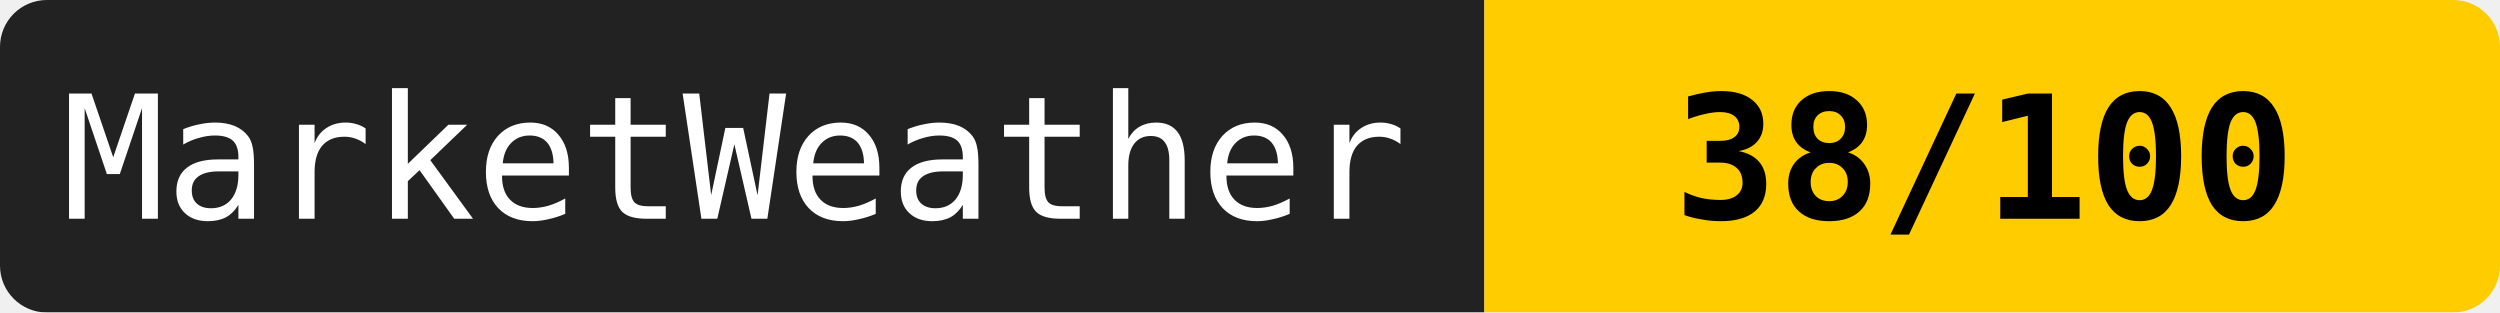
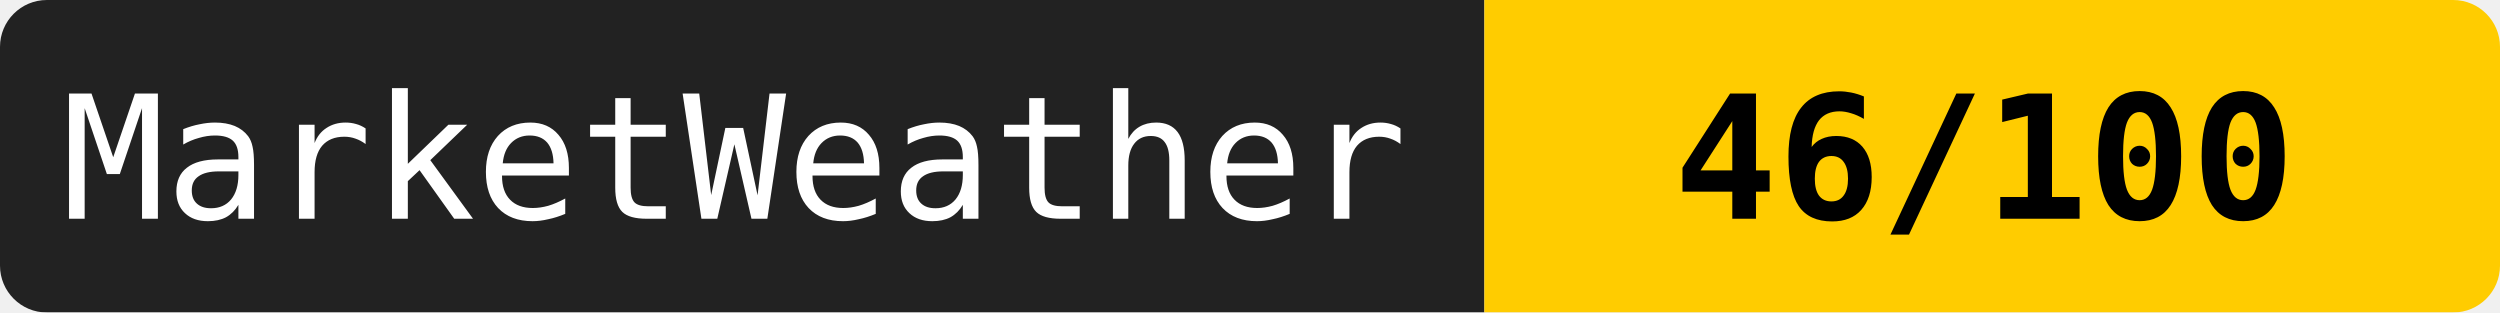
<svg xmlns="http://www.w3.org/2000/svg" width="160" height="20">
  <mask id="a">
    <rect width="160" height="20" rx="3" fill="#fff" />
  </mask>
  <g mask="url(#a)">
    <path fill="#222" d="M0 0h95v20H0z" />
    <path fill="#ffcc00" d="M95 0h65v20H95z" />
  </g>
  <g fill="#fff" text-anchor="middle" font-family="monospace" font-size="11">
    <text x="47" y="14">MarketWeather</text>
-     <text x="127" y="14" fill="#000" font-weight="bold">38/100</text>
+     <text x="127" y="14" fill="#000" font-weight="bold">46/100</text>
  </g>
</svg>
